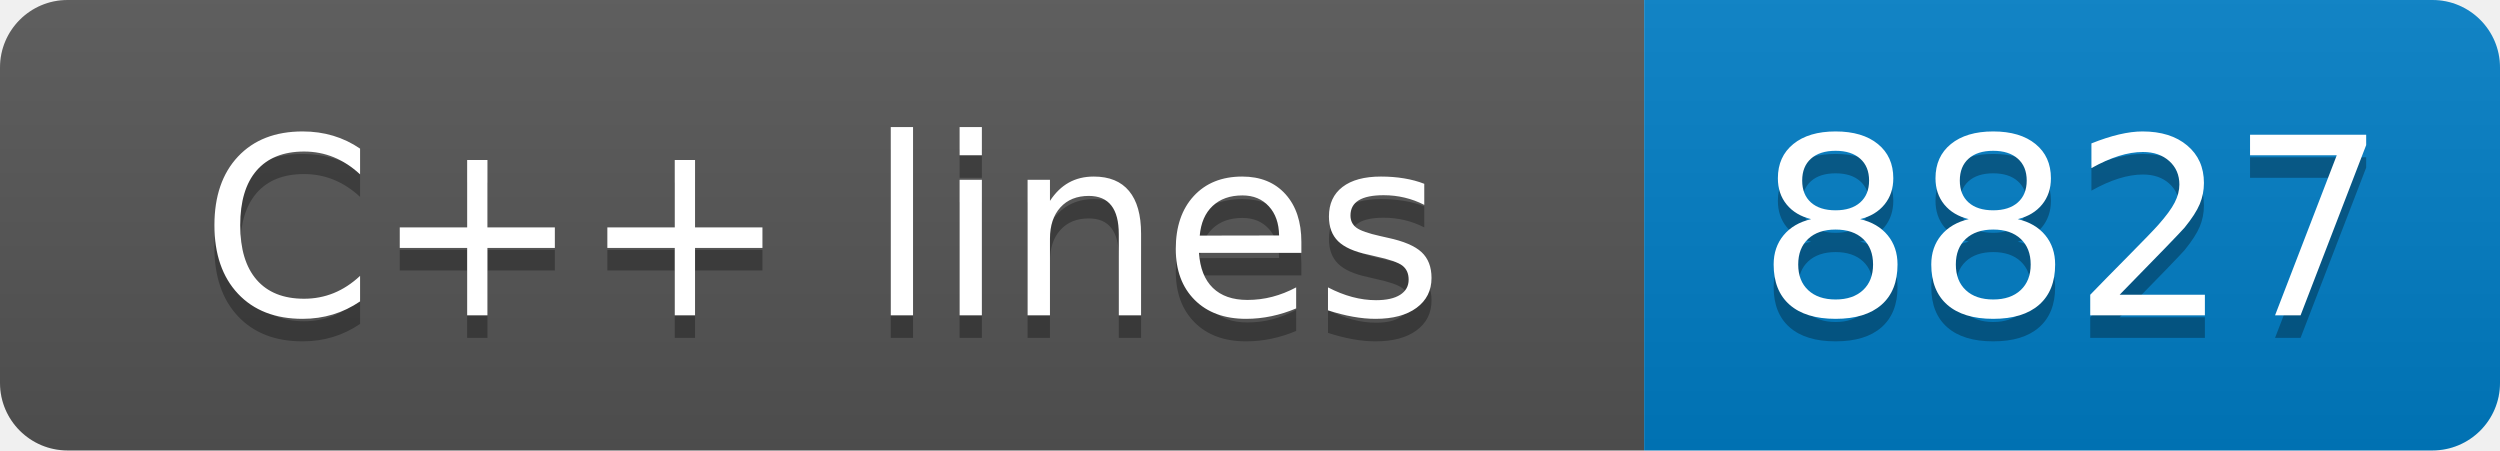
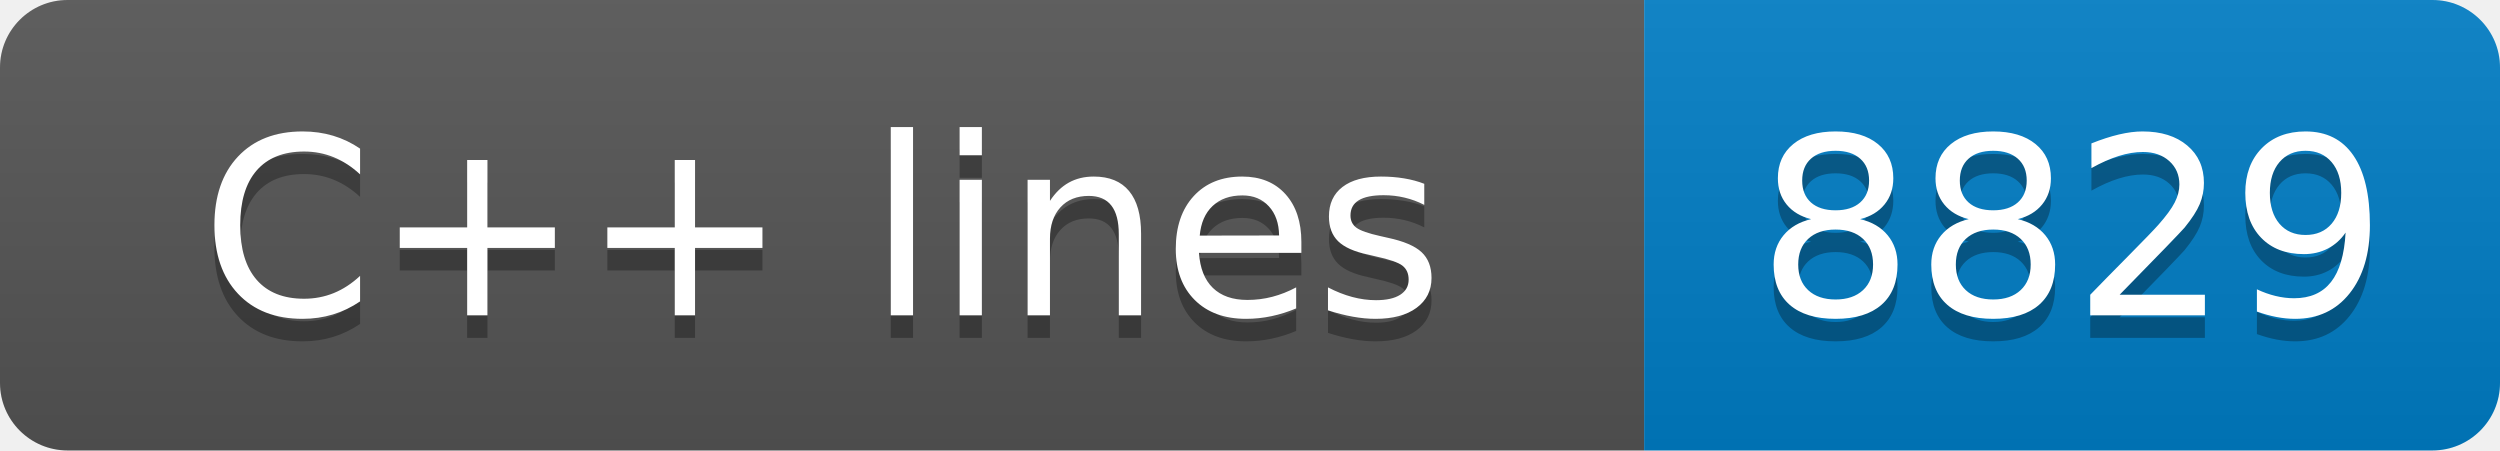
- <svg xmlns="http://www.w3.org/2000/svg" width="111" height="20" role="img" aria-label="C++ lines: 8827">
+ <svg xmlns="http://www.w3.org/2000/svg" width="111" height="20" role="img" aria-label="C++ lines: 8829">
  <linearGradient id="s" x2="0" y2="100%">
    <stop offset="0" stop-color="#bbb" stop-opacity=".1" />
    <stop offset="1" stop-opacity=".1" />
  </linearGradient>
  <clipPath id="r">
    <rect width="111" height="20" rx="3" fill="#fff" />
  </clipPath>
  <g clip-path="url(#r)">
    <rect width="73" height="20" fill="#555" />
    <rect x="73" width="38" height="20" fill="#007ec6" />
    <rect width="111" height="20" fill="url(#s)" />
  </g>
  <g fill="#fff" text-anchor="middle" font-family="Verdana,Geneva,DejaVu Sans,sans-serif" text-rendering="geometricPrecision" font-size="110">
    <text aria-hidden="true" x="365" y="150" fill="#010101" fill-opacity=".3" transform="scale(.1)" textLength="630">C++ lines</text>
    <text x="365" y="140" transform="scale(.1)" fill="#fff" textLength="630">C++ lines</text>
-     <text aria-hidden="true" x="920" y="150" fill="#010101" fill-opacity=".3" transform="scale(.1)" textLength="280">8827</text>
-     <text x="920" y="140" transform="scale(.1)" fill="#fff" textLength="280">8827</text>
+     <text aria-hidden="true" x="920" y="150" fill="#010101" fill-opacity=".3" transform="scale(.1)" textLength="280">8829</text>
+     <text x="920" y="140" transform="scale(.1)" fill="#fff" textLength="280">8829</text>
  </g>
</svg>
